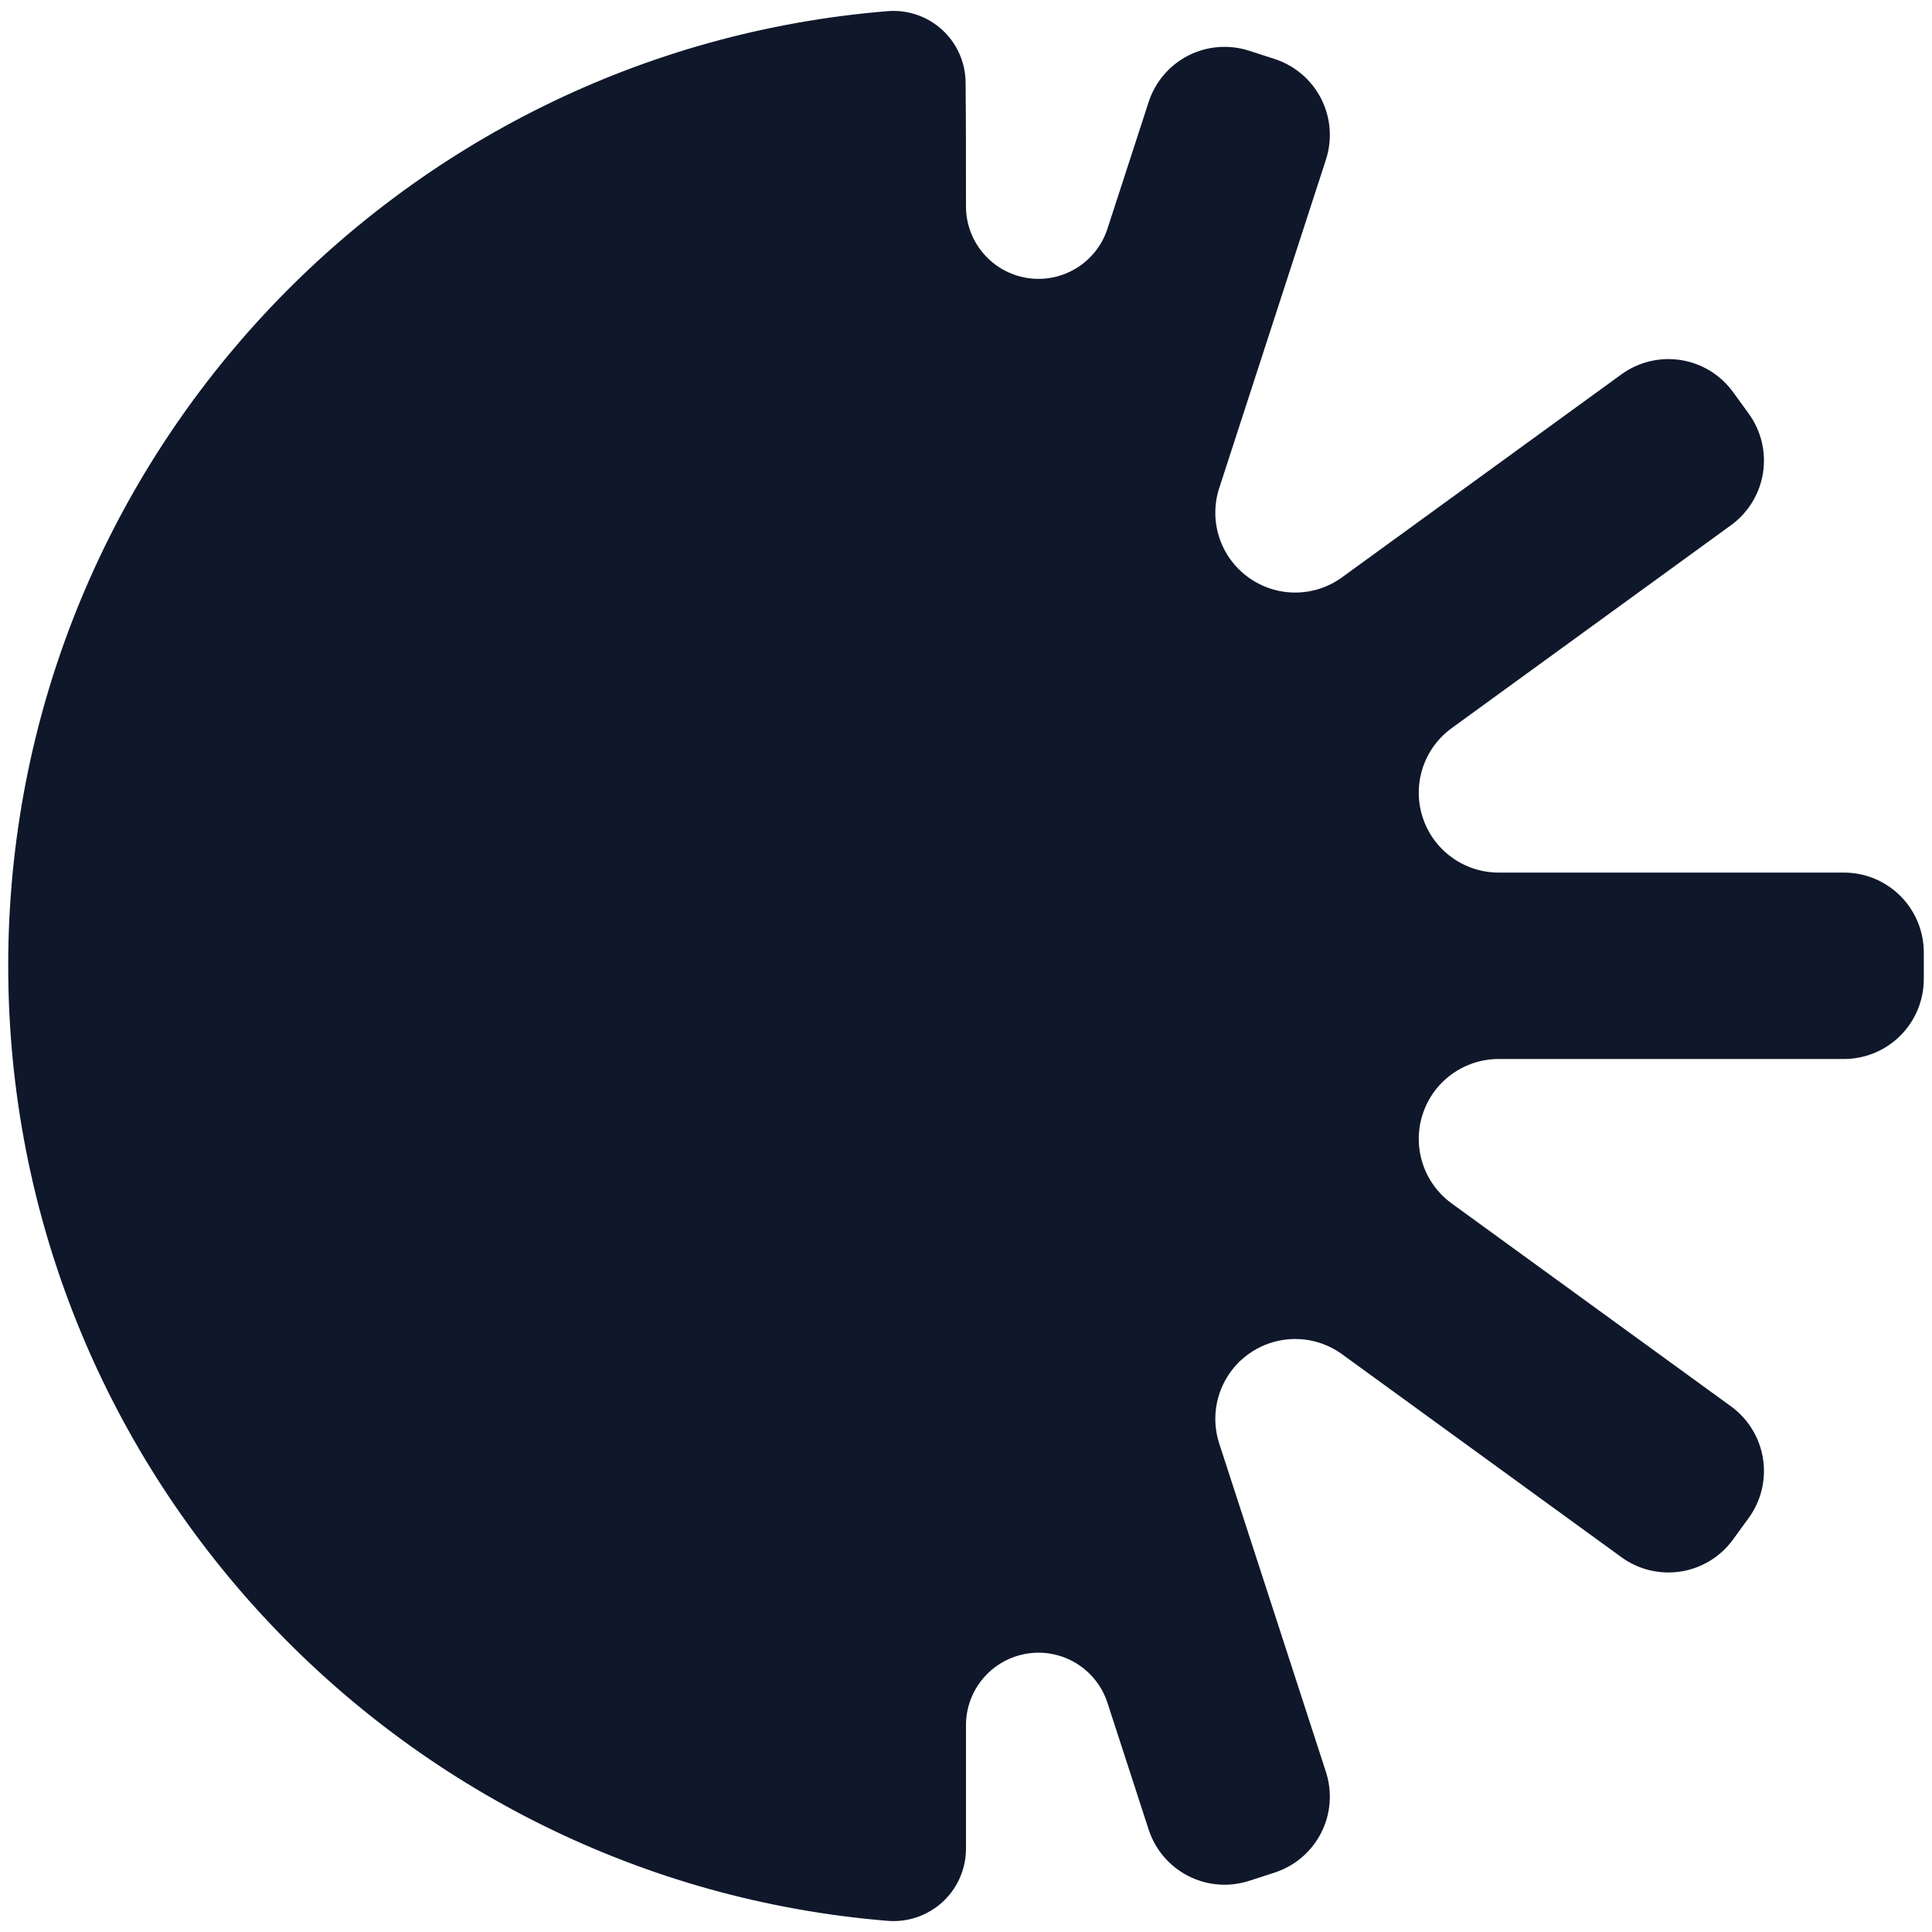
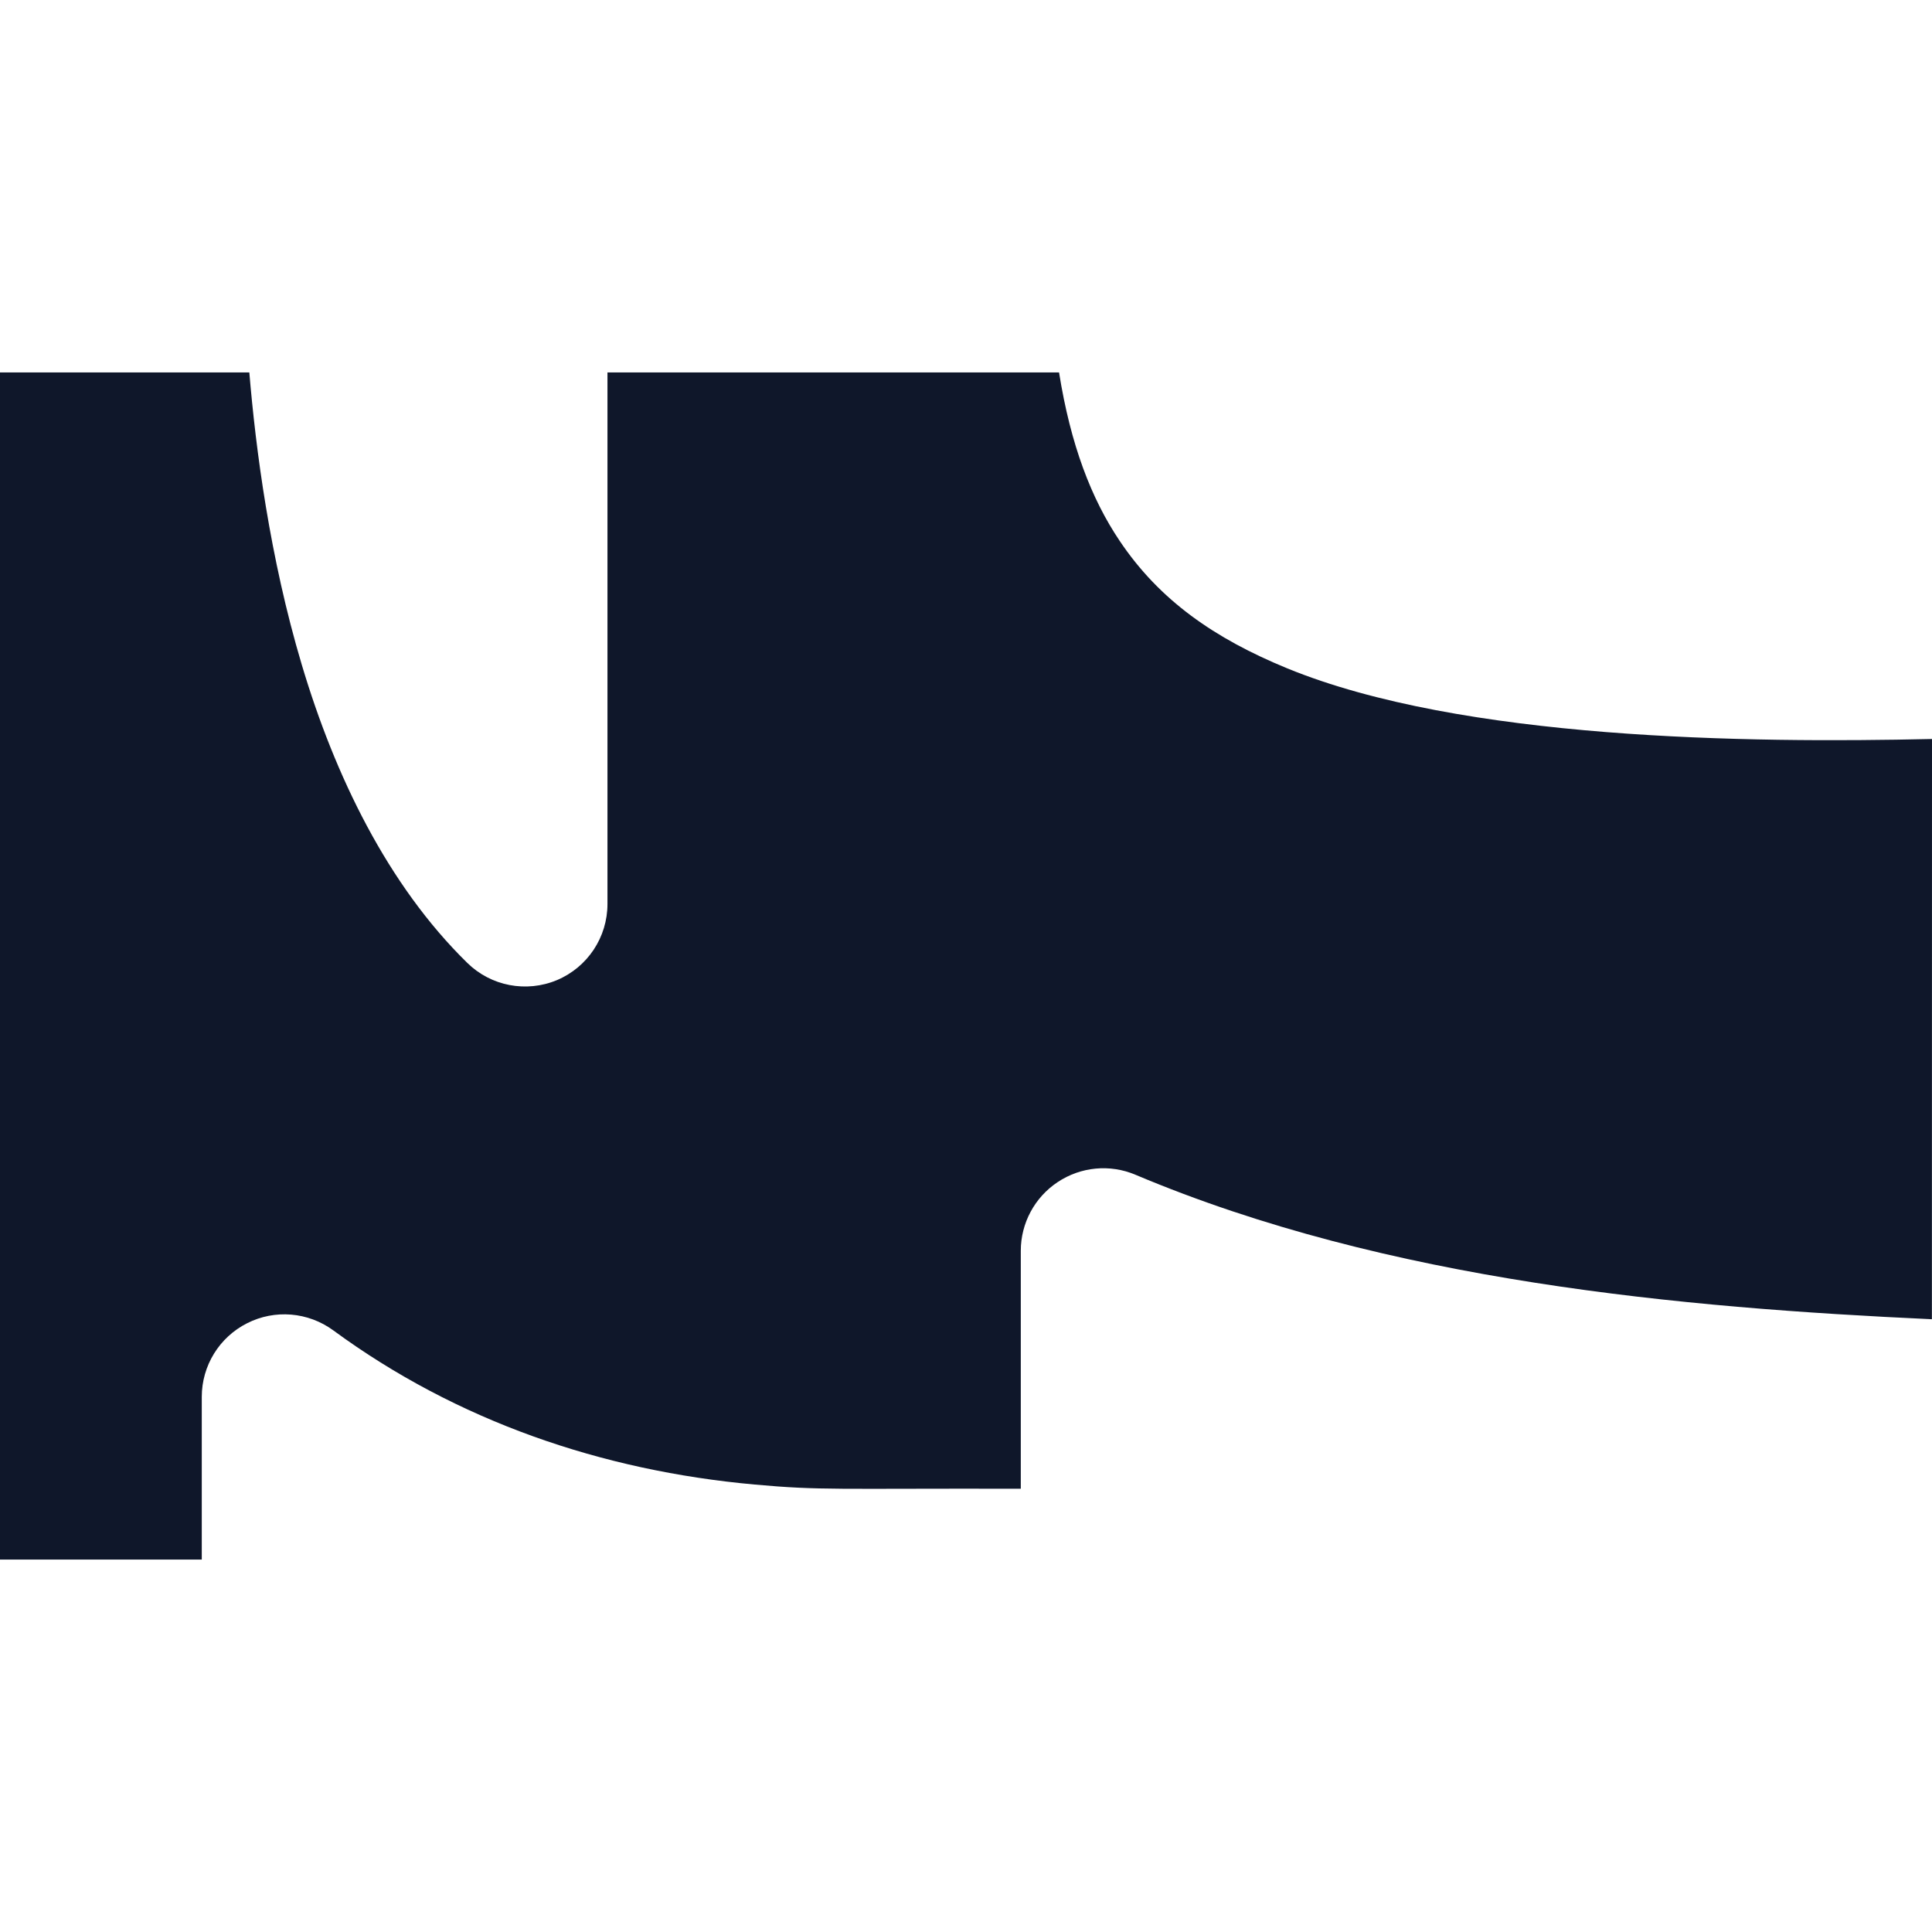
- <svg xmlns="http://www.w3.org/2000/svg" viewBox="0 0 80 80" fill-rule="evenodd" role="img" aria-label="Chordica">
+ <svg xmlns="http://www.w3.org/2000/svg" viewBox="0 0 80 80" fill-rule="evenodd" role="img" aria-label="Midiocre">
  <style>path{fill:#0f172a}@media(prefers-color-scheme:dark){path{fill:#f8fafc}}</style>
-   <path d="M45.857,70.509C45.401,69.105,43.991,68.241,42.533,68.472C41.074,68.703,39.999,69.96,39.999,71.437C39.999,73.382,39.999,75.152,39.999,76.547C39.999,77.379,39.655,78.173,39.047,78.741C38.439,79.308,37.621,79.598,36.792,79.541C16.402,77.888,0.34,60.801,0.34,39.991C0.34,19.182,16.402,2.094,36.794,0.459C37.618,0.402,38.43,0.69,39.034,1.254C39.639,1.818,39.983,2.608,39.983,3.435C39.999,4.829,39.999,6.599,39.999,8.545C39.999,10.021,41.074,11.279,42.533,11.51C43.991,11.741,45.401,10.876,45.857,9.472C46.504,7.481,47.097,5.658,47.563,4.224C47.834,3.39,48.424,2.698,49.206,2.3C49.987,1.902,50.895,1.831,51.729,2.102C52.078,2.215,52.433,2.33,52.781,2.443C53.615,2.714,54.308,3.305,54.706,4.087C55.104,4.868,55.175,5.776,54.904,6.61C53.817,9.955,52.043,15.416,50.486,20.208C50.043,21.57,50.528,23.063,51.687,23.904C52.847,24.747,54.416,24.747,55.574,23.904C59.65,20.943,64.296,17.568,67.141,15.5C67.851,14.986,68.736,14.772,69.602,14.91C70.469,15.047,71.245,15.522,71.76,16.232C71.975,16.529,72.195,16.83,72.41,17.127C72.926,17.836,73.138,18.722,73.001,19.587C72.864,20.454,72.388,21.23,71.679,21.746C68.832,23.813,64.187,27.188,60.112,30.15C58.952,30.991,58.467,32.484,58.91,33.846C59.353,35.208,60.623,36.132,62.055,36.132L76.353,36.132C77.23,36.132,78.07,36.479,78.691,37.1C79.311,37.72,79.66,38.561,79.66,39.438C79.66,39.804,79.66,40.178,79.66,40.543C79.66,41.42,79.311,42.262,78.691,42.882C78.07,43.502,77.23,43.851,76.353,43.851C72.835,43.851,67.093,43.851,62.055,43.851C60.623,43.851,59.353,44.773,58.91,46.135C58.467,47.498,58.952,48.99,60.112,49.833C64.187,52.794,68.832,56.169,71.679,58.236C72.388,58.752,72.864,59.528,73.001,60.394C73.138,61.26,72.926,62.145,72.41,62.855C72.195,63.152,71.975,63.453,71.76,63.749C71.245,64.459,70.469,64.935,69.602,65.072C68.736,65.209,67.851,64.997,67.141,64.481C64.296,62.413,59.65,59.038,55.574,56.077C54.416,55.235,52.847,55.235,51.687,56.077C50.528,56.92,50.043,58.412,50.486,59.775C52.043,64.565,53.817,70.026,54.904,73.372C55.175,74.206,55.104,75.113,54.706,75.895C54.308,76.676,53.615,77.268,52.781,77.539C52.433,77.652,52.078,77.768,51.729,77.88C50.895,78.151,49.987,78.08,49.206,77.681C48.424,77.283,47.834,76.591,47.563,75.757C47.097,74.323,46.504,72.501,45.857,70.509Z" />
+   <path d="M25.154,15.421L43.853,15.421C44.332,18.432,45.194,20.657,46.357,22.387C48.011,24.858,50.292,26.439,53.302,27.675C60.531,30.636,72.358,30.774,80,30.6L79.996,54.627C69.651,54.149,57.5,53.067,47.014,48.643C45.96,48.197,44.753,48.311,43.797,48.947C42.844,49.579,42.269,50.648,42.269,51.791L42.269,61.645C34.57,61.629,34.015,61.722,31.24,61.471C24.927,60.9,18.918,58.845,13.797,55.085C12.755,54.324,11.378,54.21,10.231,54.793C9.08,55.373,8.355,56.552,8.355,57.841L8.355,64.579L0,64.579L0,15.421L10.324,15.421C10.588,18.582,11.167,23.071,12.496,27.525C13.866,32.119,16.049,36.641,19.348,39.87C20.328,40.835,21.795,41.114,23.063,40.584C24.331,40.049,25.154,38.809,25.154,37.431L25.154,15.421Z" />
</svg>
